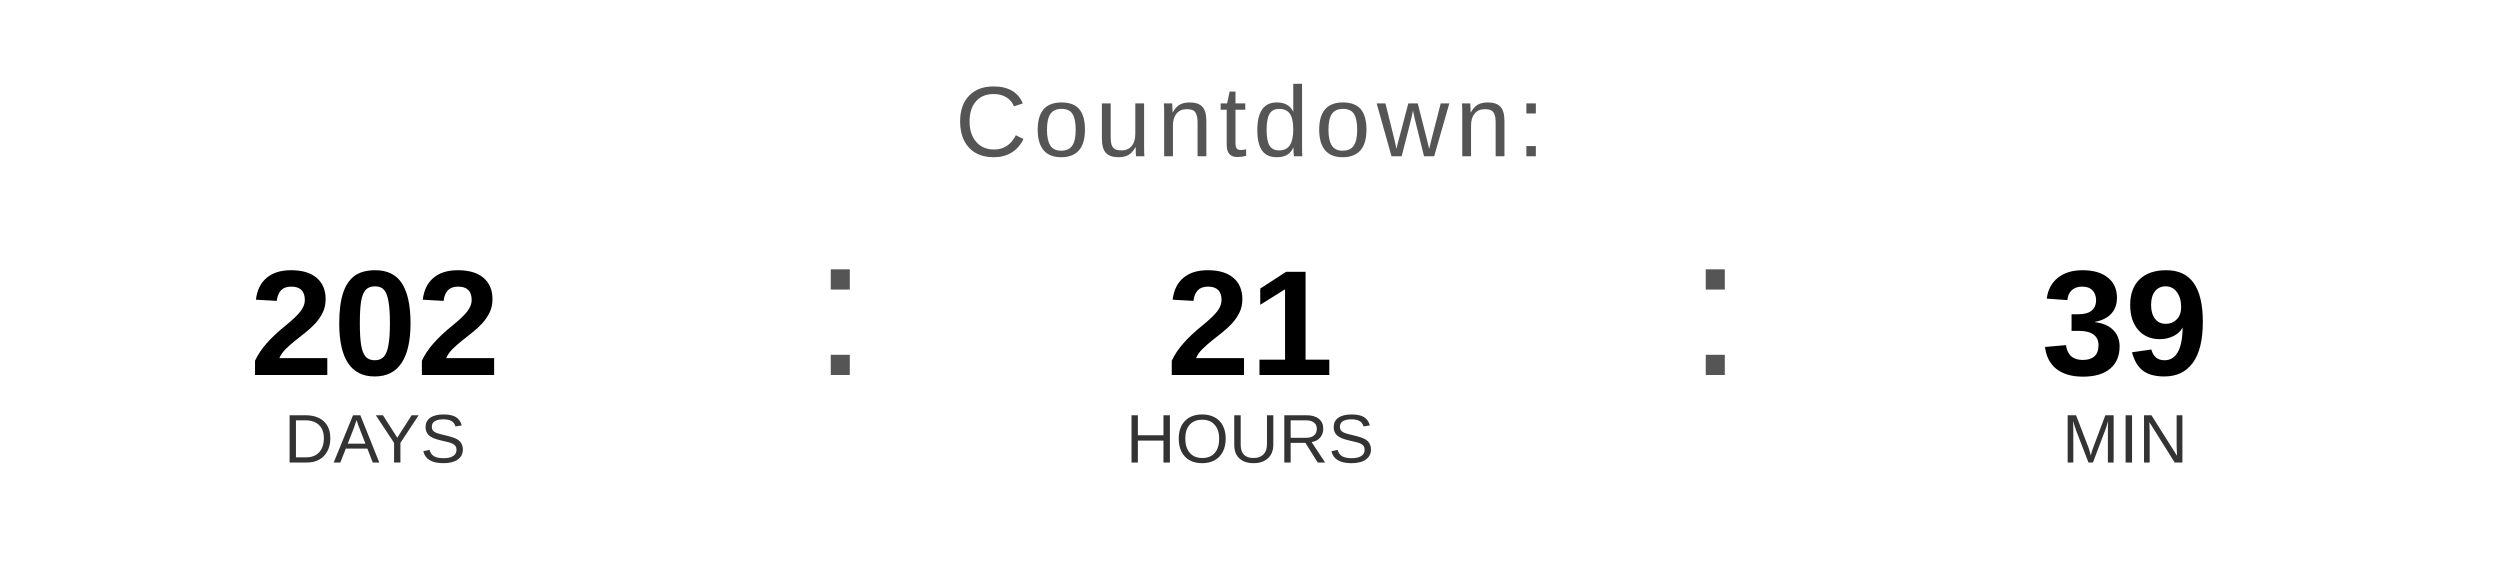
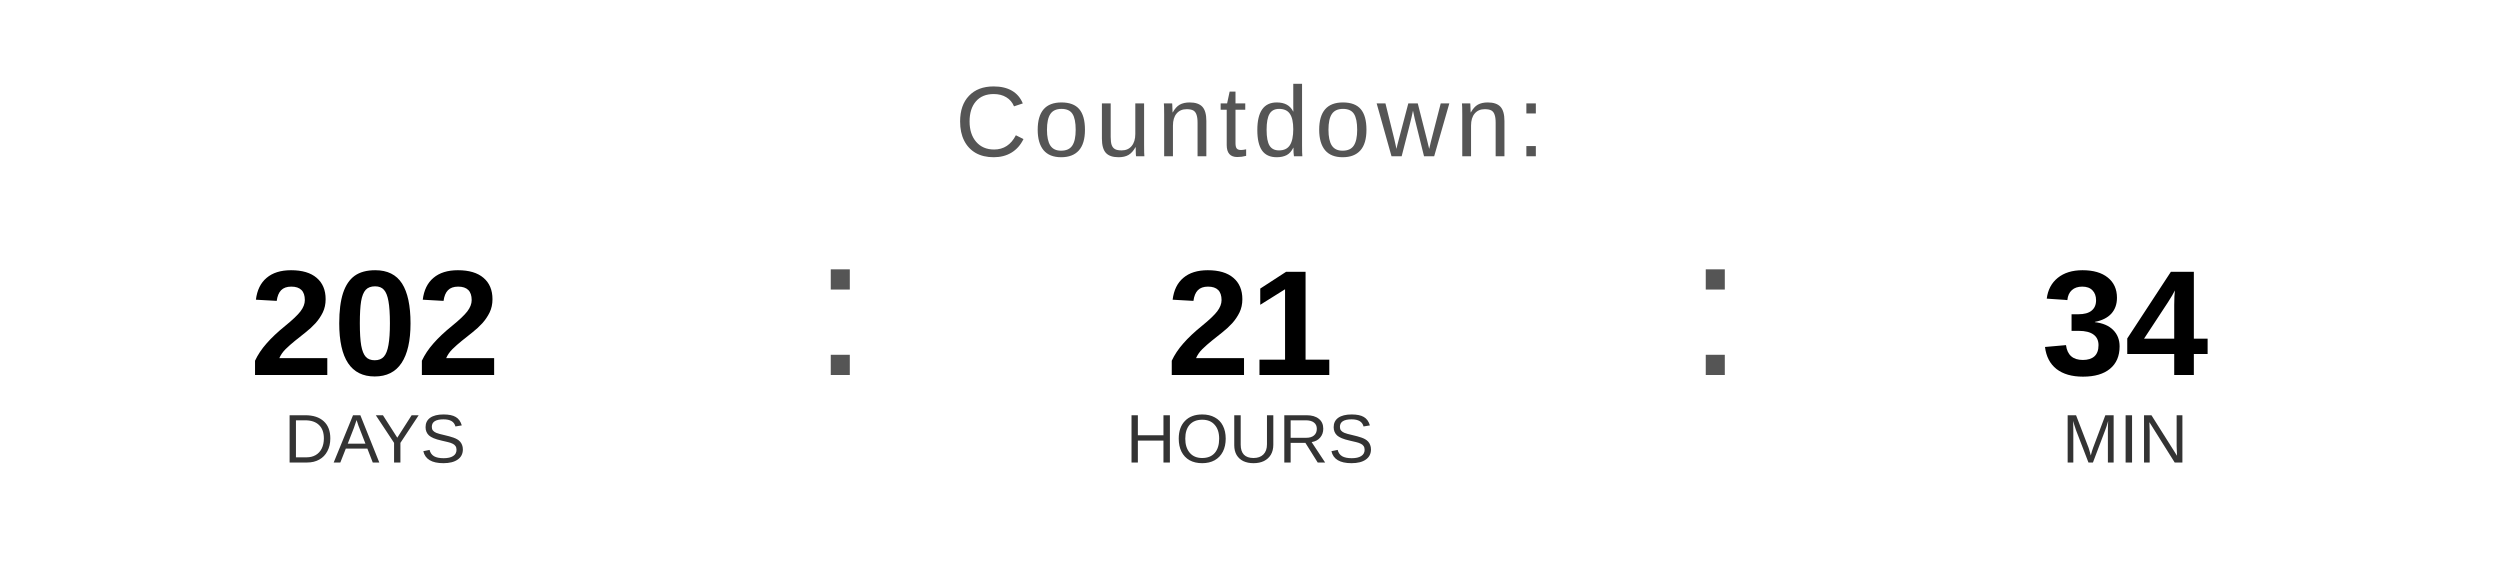
<svg xmlns="http://www.w3.org/2000/svg" width="400" height="90" viewBox="0 0 400 90">
  <text x="200" y="25" font-family="Arial, Helvetica, sans-serif" font-size="16" fill="#555555" text-anchor="middle" letter-spacing="1">
    Countdown:
  </text>
  <text x="60" y="60" font-family="Arial, Helvetica, sans-serif" font-size="24" font-weight="bold" fill="#000000" text-anchor="middle">202</text>
  <text x="60" y="74" font-family="Arial, Helvetica, sans-serif" font-size="11" fill="#333333" text-anchor="middle">DAYS</text>
  <text x="130" y="60" font-family="Arial, sans-serif" font-size="32" fill="#555555">:</text>
  <text x="200" y="60" font-family="Arial, Helvetica, sans-serif" font-size="24" font-weight="bold" fill="#000000" text-anchor="middle">21</text>
  <text x="200" y="74" font-family="Arial, Helvetica, sans-serif" font-size="11" fill="#333333" text-anchor="middle">HOURS</text>
  <text x="270" y="60" font-family="Arial, sans-serif" font-size="32" fill="#555555">:</text>
-   <text x="340" y="60" font-family="Arial, Helvetica, sans-serif" font-size="24" font-weight="bold" fill="#000000" text-anchor="middle">39</text>
+   <text x="340" y="60" font-family="Arial, Helvetica, sans-serif" font-size="24" font-weight="bold" fill="#000000" text-anchor="middle">34</text>
  <text x="340" y="74" font-family="Arial, Helvetica, sans-serif" font-size="11" fill="#333333" text-anchor="middle">MIN</text>
</svg>
